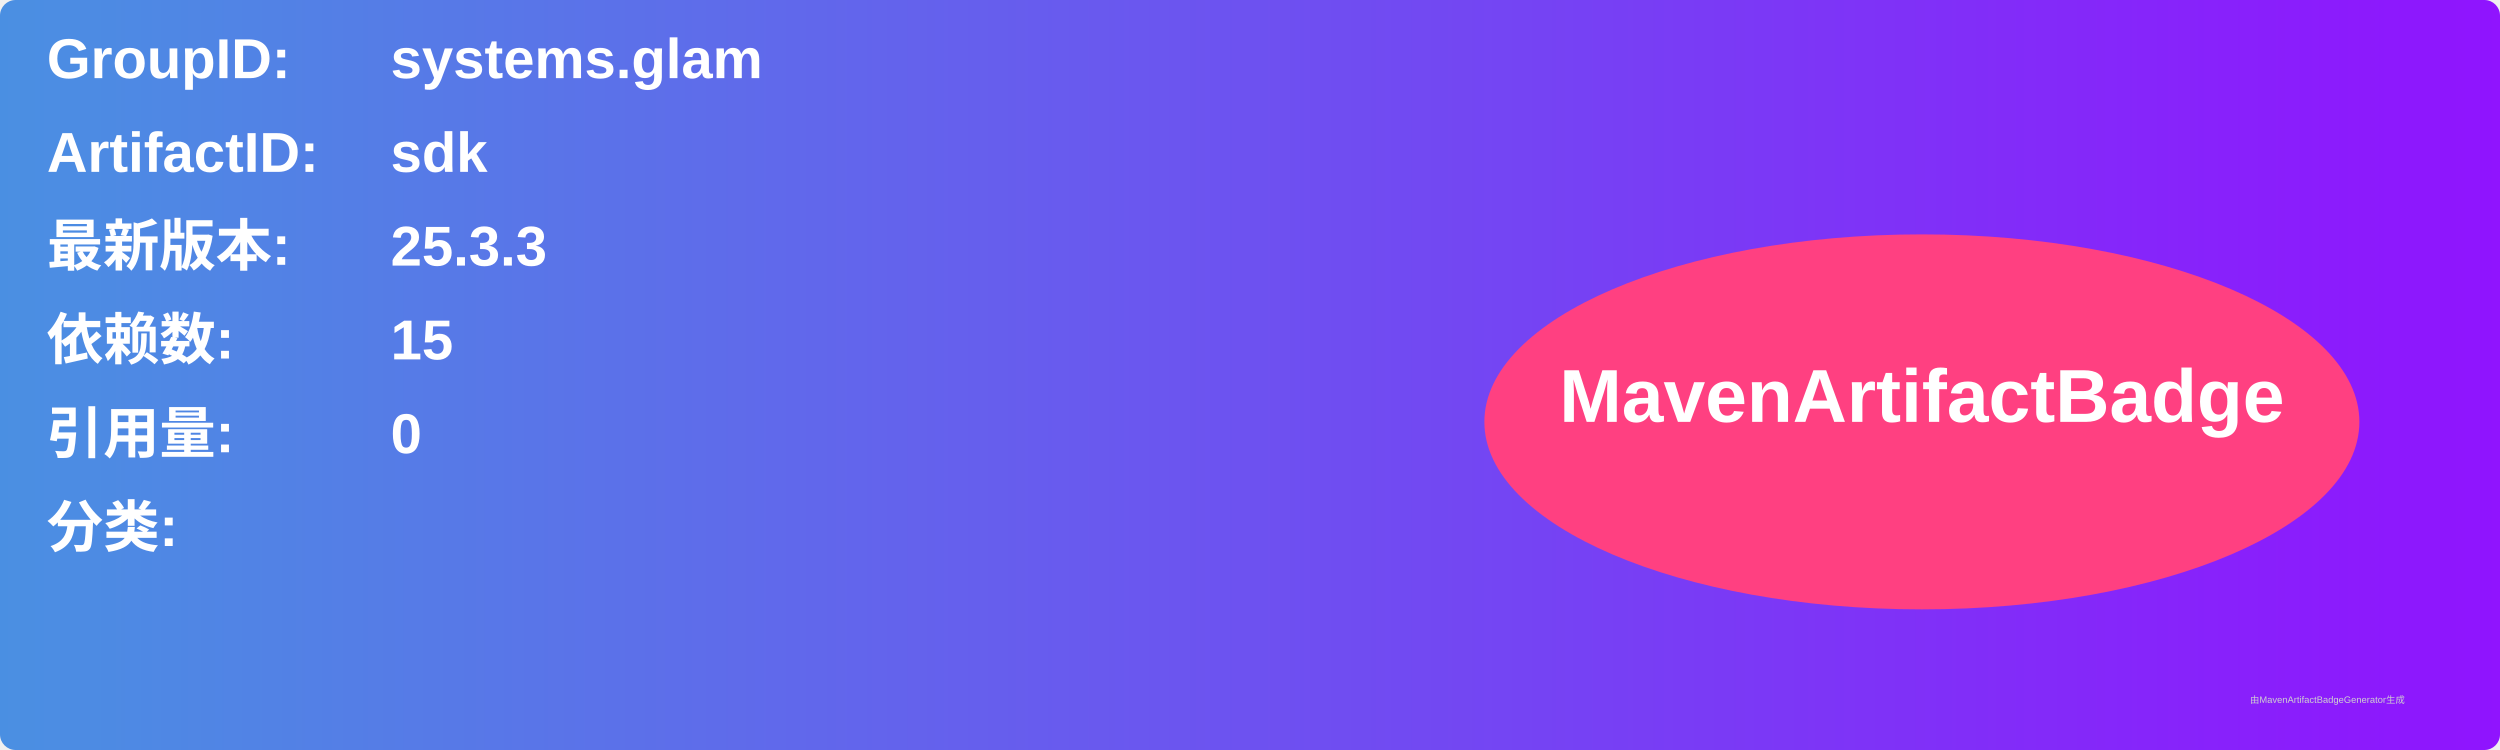
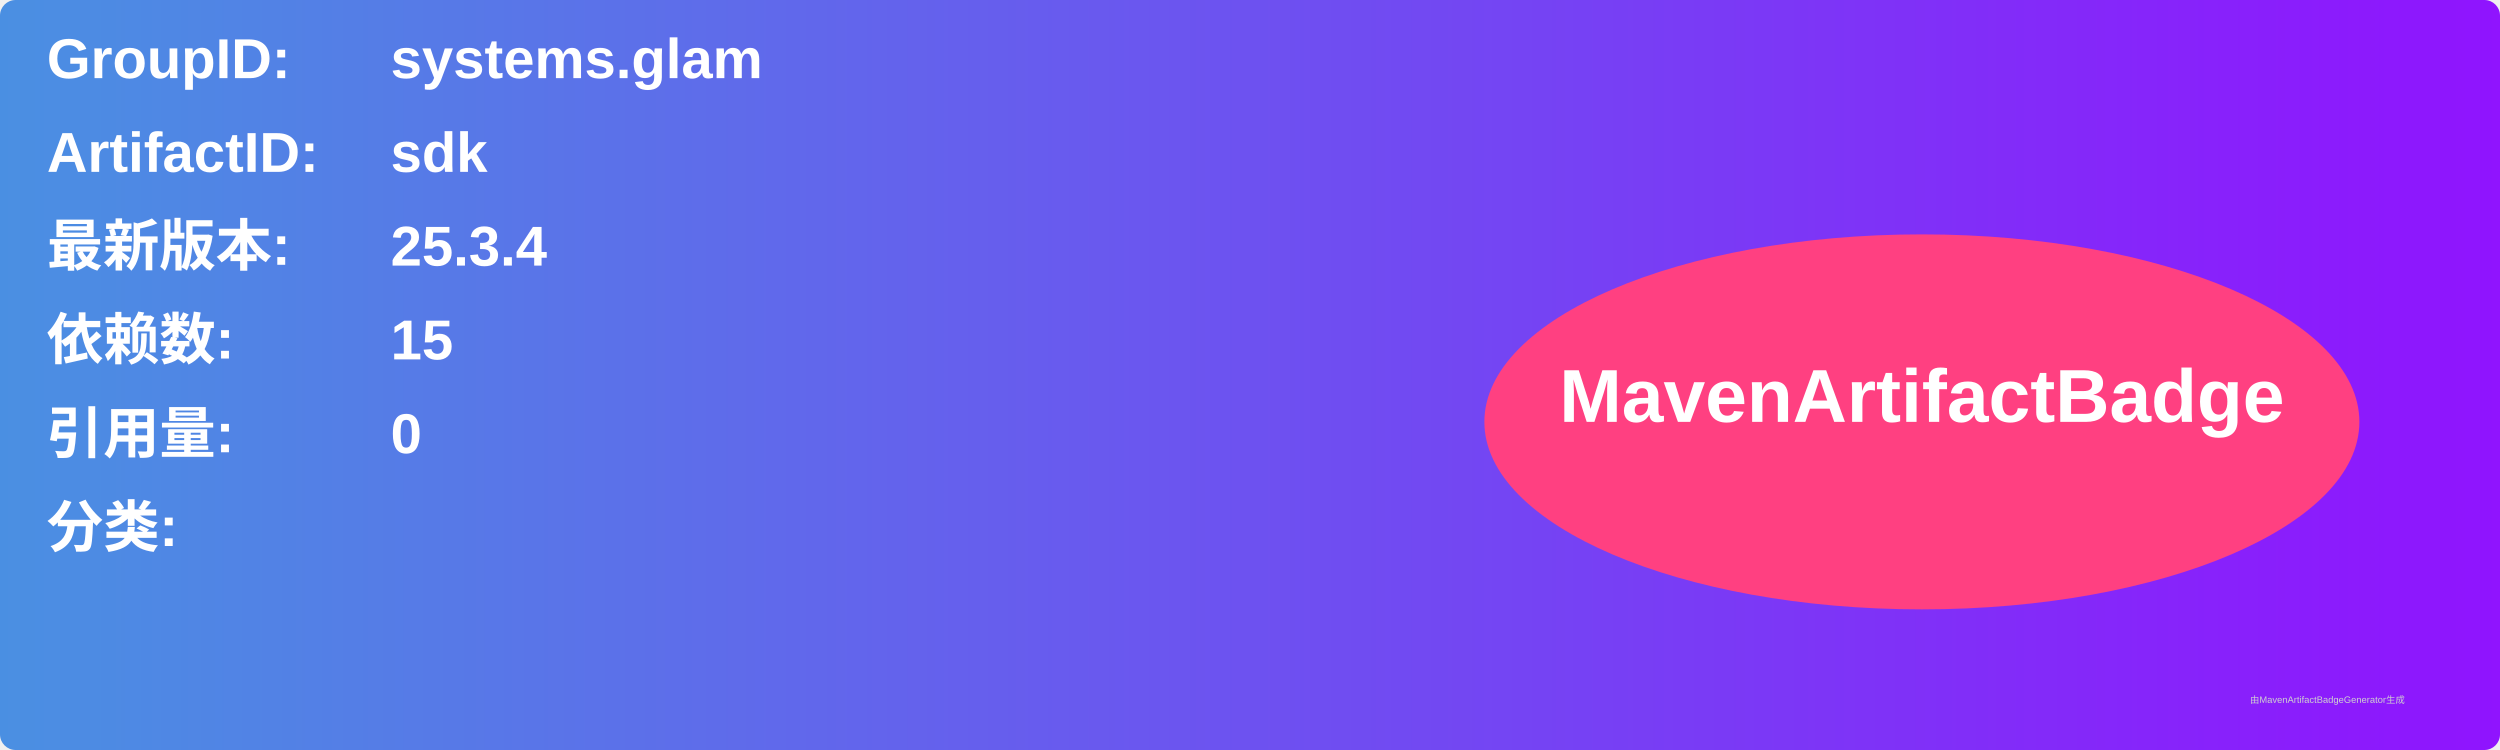
<svg xmlns="http://www.w3.org/2000/svg" width="800" height="240" viewBox="0 0 800 240">
  <linearGradient id="grad" x1="0%" y1="0%" x2="100%" y2="0%">
    <stop offset="0%" stop-color="#4a90e2" />
    <stop offset="100%" stop-color="#9013fe" />
  </linearGradient>
  <rect width="100%" height="100%" rx="5" ry="5" fill="url(#grad)" />
  <g transform="translate(15, 15)">
    <text x="0" y="10" font-family="Arial" font-size="18" fill="white" font-weight="bold" width="260">GroupID:</text>
    <text x="110" y="10" font-family="Arial" font-size="18" fill="white" font-weight="bold" width="460">systems.glam</text>
    <text x="0" y="40" font-family="Arial" font-size="18" fill="white" font-weight="bold" width="260">ArtifactID:</text>
    <text x="110" y="40" font-family="Arial" font-size="18" fill="white" font-weight="bold" width="460">sdk</text>
    <text x="0" y="70" font-family="Arial" font-size="18" fill="white" font-weight="bold">最新版本:</text>
    <text x="110" y="70" font-family="Arial" font-size="18" fill="white" font-weight="bold">
-       <tspan font-weight="bold">25.3.3</tspan>
+       <tspan font-weight="bold">25.3.4</tspan>
    </text>
    <text x="0" y="100" font-family="Arial" font-size="18" fill="white" font-weight="bold">依赖数: </text>
    <text x="110" y="100" font-family="Arial" font-size="18" fill="white">
      <tspan font-weight="bold">15</tspan>
    </text>
    <text x="0" y="130" font-family="Arial" font-size="18" fill="white" font-weight="bold">引用量: </text>
    <text x="110" y="130" font-family="Arial" font-size="18" fill="white">
      <tspan font-weight="bold">0</tspan>
    </text>
    <text x="0" y="160" font-family="Arial" font-size="18" fill="white" font-weight="bold">分类:</text>
    <text x="10" y="190" font-family="Arial" font-size="10" fill="white">
      <tspan font-weight="bold" />
    </text>
    <ellipse cx="600" cy="120" rx="140" ry="60" fill="#ff4081" />
    <text x="600" y="120" text-anchor="middle" font-family="Arial" font-size="24" fill="white" font-weight="bold">MavenArtifactBadge</text>
  </g>
  <text x="720" y="225" font-family="Arial" font-size="3" fill="#d0d0d0">由MavenArtifactBadgeGenerator生成</text>
</svg>
